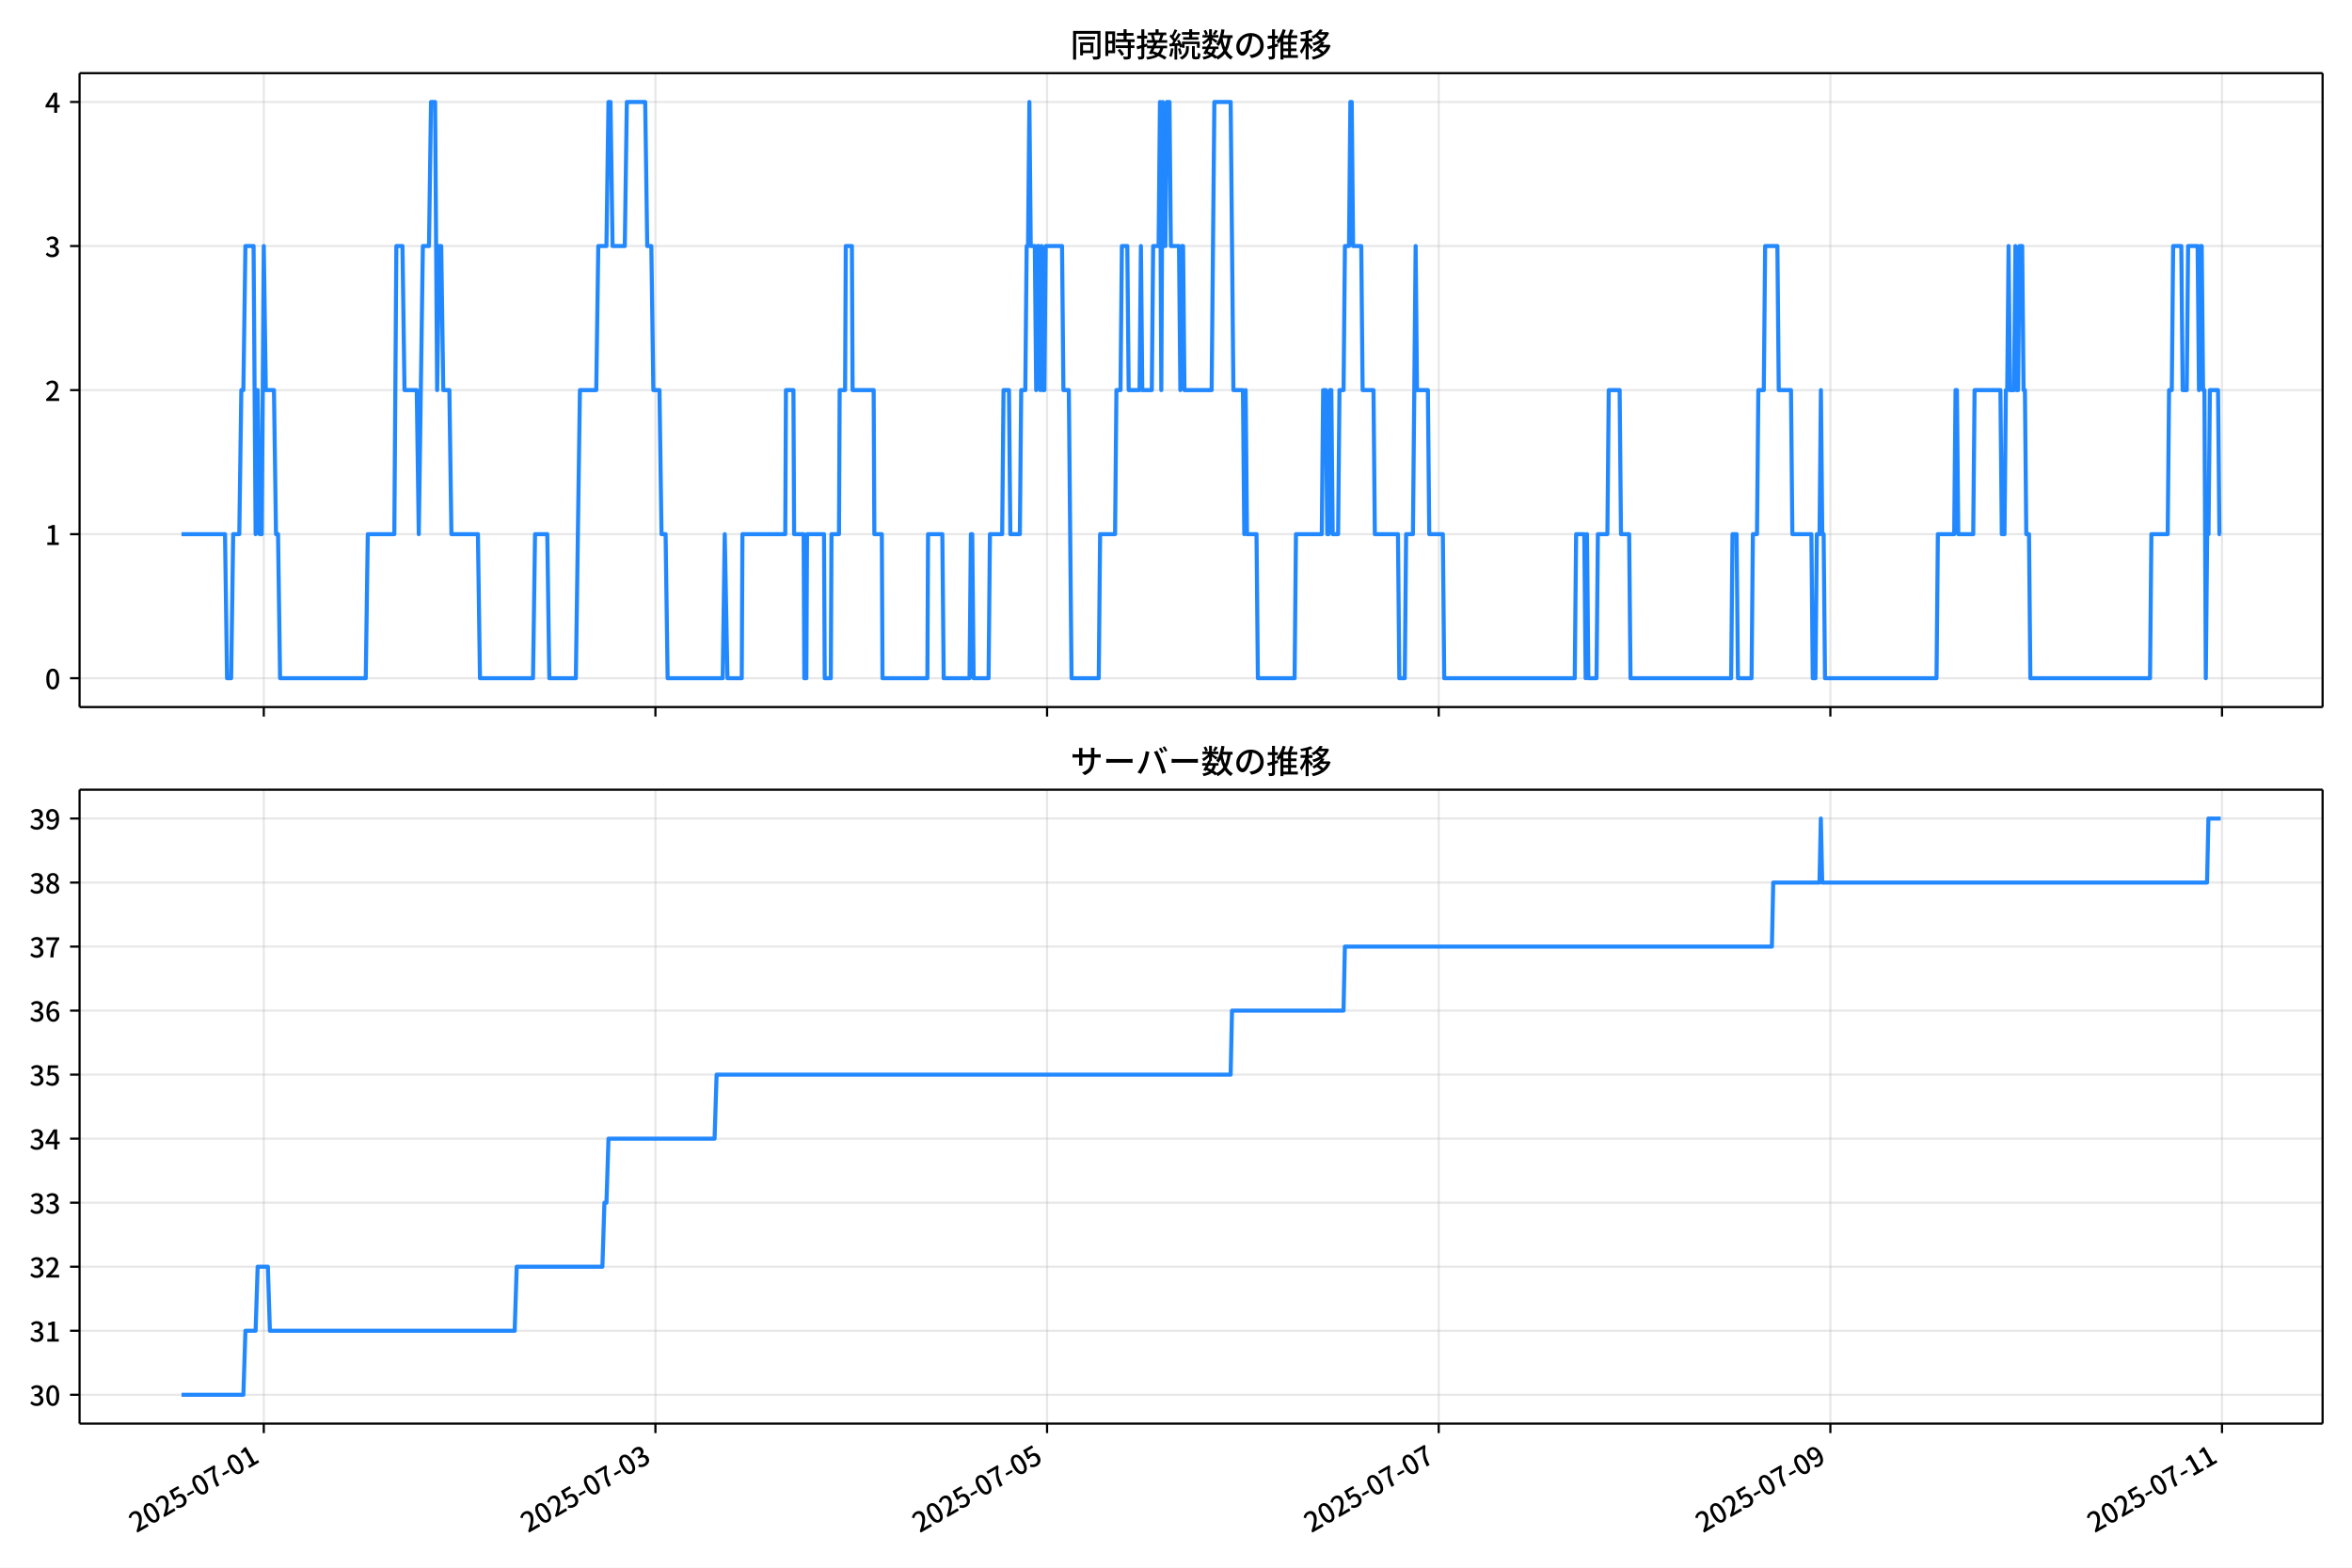
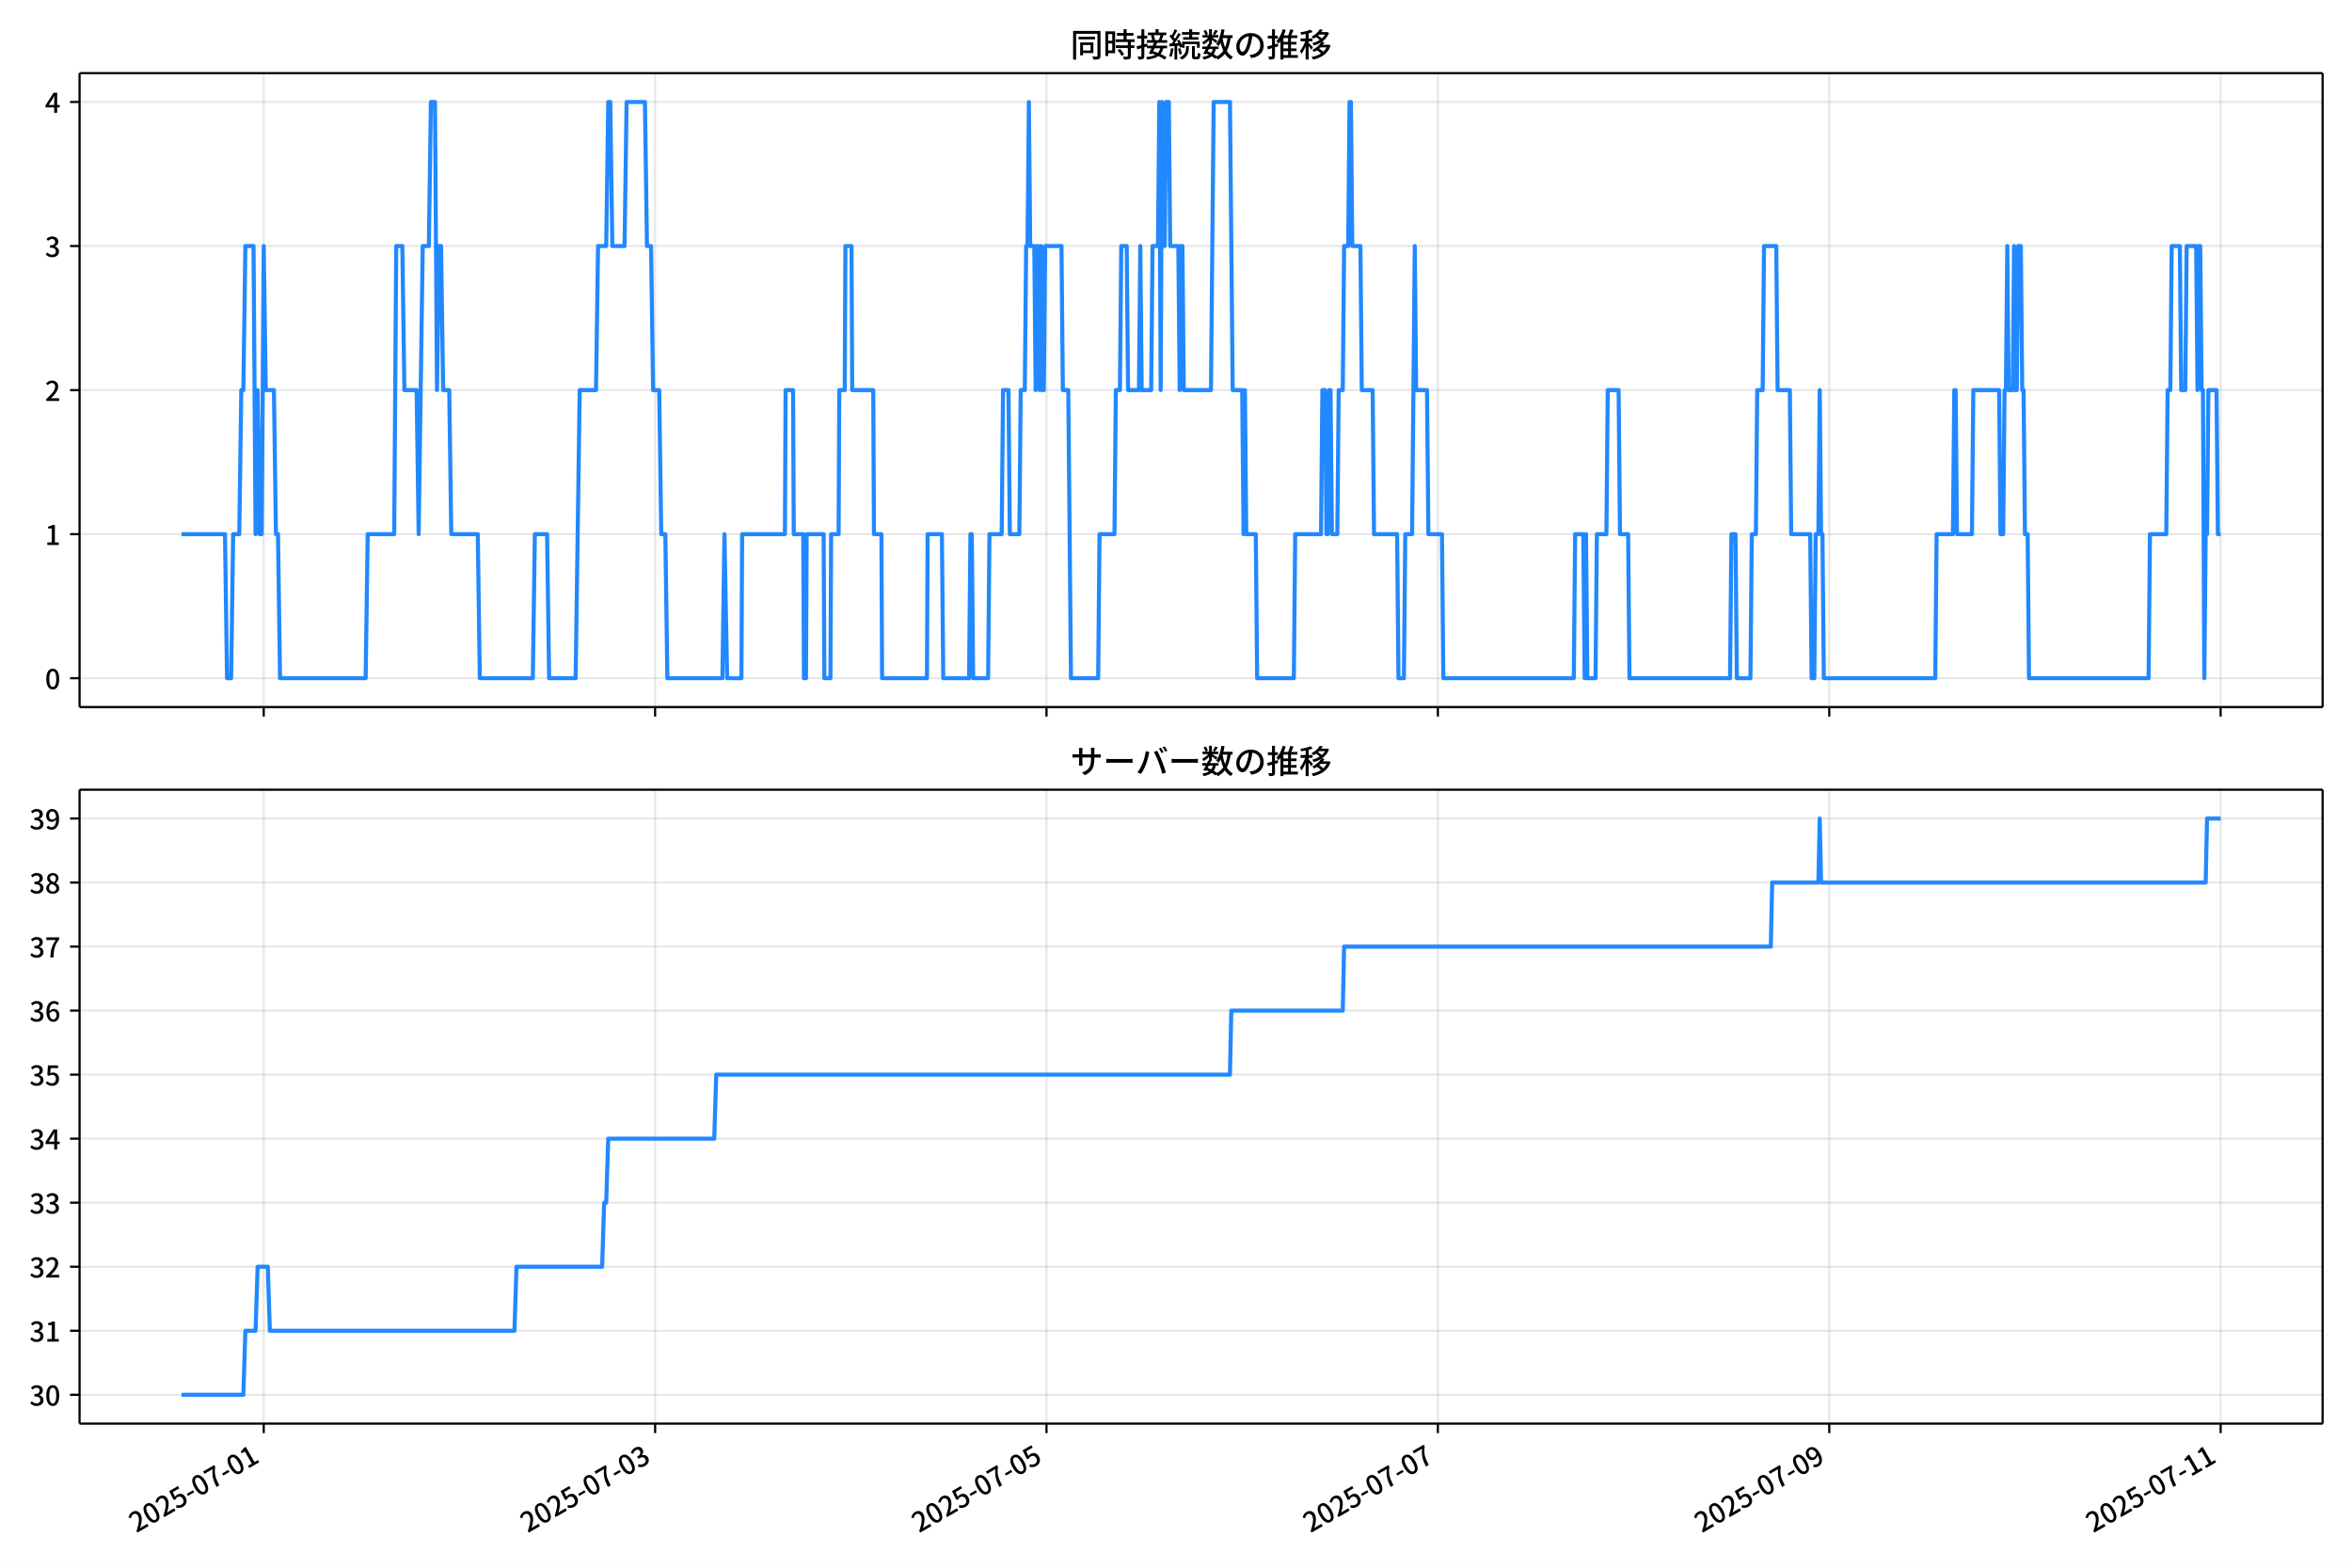
<svg xmlns="http://www.w3.org/2000/svg" xmlns:xlink="http://www.w3.org/1999/xlink" version="1.1" viewBox="0 0 864 576">
  <defs>
    <style type="text/css">*{stroke-linejoin: round; stroke-linecap: butt}</style>
  </defs>
  <g id="aa">
    <g id="ab">
      <path d="m0 576h864v-576h-864z" fill="#fff" />
    </g>
    <g id="ac">
      <g id="ad">
        <path d="m29.23 259.78h823.97v-232.9h-823.97z" fill="#fff" />
      </g>
      <g id="ae">
        <g id="af">
          <g id="ag">
-             <path d="m96.898 259.78v-232.9" clip-path="url(#f)" fill="none" stroke="#b0b0b0" stroke-linecap="square" stroke-opacity=".3" stroke-width=".8" />
+             <path d="m96.878 259.78v-232.9" clip-path="url(#f)" fill="none" stroke="#b0b0b0" stroke-linecap="square" stroke-opacity=".3" stroke-width=".8" />
          </g>
          <g id="ah">
            <defs>
              <path id="g" d="m0 0v3.5" stroke="#000" stroke-width=".8" />
            </defs>
-             <use x="96.898" y="259.778" stroke="#000000" stroke-width=".8" xlink:href="#g" />
+             <use x="96.878" y="259.778" stroke="#000000" stroke-width=".8" xlink:href="#g" />
          </g>
        </g>
        <g id="ai">
          <g id="aj">
-             <path d="m240.77 259.78v-232.9" clip-path="url(#f)" fill="none" stroke="#b0b0b0" stroke-linecap="square" stroke-opacity=".3" stroke-width=".8" />
+             <path d="m240.65 259.78v-232.9" clip-path="url(#f)" fill="none" stroke="#b0b0b0" stroke-linecap="square" stroke-opacity=".3" stroke-width=".8" />
          </g>
          <g id="ak">
-             <use x="240.768" y="259.778" stroke="#000000" stroke-width=".8" xlink:href="#g" />
+             <use x="240.652" y="259.778" stroke="#000000" stroke-width=".8" xlink:href="#g" />
          </g>
        </g>
        <g id="al">
          <g id="am">
-             <path d="m384.64 259.78v-232.9" clip-path="url(#f)" fill="none" stroke="#b0b0b0" stroke-linecap="square" stroke-opacity=".3" stroke-width=".8" />
+             <path d="m384.43 259.78v-232.9" clip-path="url(#f)" fill="none" stroke="#b0b0b0" stroke-linecap="square" stroke-opacity=".3" stroke-width=".8" />
          </g>
          <g id="an">
-             <use x="384.638" y="259.778" stroke="#000000" stroke-width=".8" xlink:href="#g" />
+             <use x="384.426" y="259.778" stroke="#000000" stroke-width=".8" xlink:href="#g" />
          </g>
        </g>
        <g id="ao">
          <g id="ap">
-             <path d="m528.51 259.78v-232.9" clip-path="url(#f)" fill="none" stroke="#b0b0b0" stroke-linecap="square" stroke-opacity=".3" stroke-width=".8" />
+             <path d="m528.2 259.78v-232.9" clip-path="url(#f)" fill="none" stroke="#b0b0b0" stroke-linecap="square" stroke-opacity=".3" stroke-width=".8" />
          </g>
          <g id="aq">
-             <use x="528.507" y="259.778" stroke="#000000" stroke-width=".8" xlink:href="#g" />
+             <use x="528.199" y="259.778" stroke="#000000" stroke-width=".8" xlink:href="#g" />
          </g>
        </g>
        <g id="ar">
          <g id="as">
-             <path d="m672.38 259.78v-232.9" clip-path="url(#f)" fill="none" stroke="#b0b0b0" stroke-linecap="square" stroke-opacity=".3" stroke-width=".8" />
+             <path d="m671.97 259.78v-232.9" clip-path="url(#f)" fill="none" stroke="#b0b0b0" stroke-linecap="square" stroke-opacity=".3" stroke-width=".8" />
          </g>
          <g id="at">
-             <use x="672.377" y="259.778" stroke="#000000" stroke-width=".8" xlink:href="#g" />
+             <use x="671.973" y="259.778" stroke="#000000" stroke-width=".8" xlink:href="#g" />
          </g>
        </g>
        <g id="au">
          <g id="av">
-             <path d="m816.25 259.78v-232.9" clip-path="url(#f)" fill="none" stroke="#b0b0b0" stroke-linecap="square" stroke-opacity=".3" stroke-width=".8" />
+             <path d="m815.75 259.78v-232.9" clip-path="url(#f)" fill="none" stroke="#b0b0b0" stroke-linecap="square" stroke-opacity=".3" stroke-width=".8" />
          </g>
          <g id="aw">
-             <use x="816.246" y="259.778" stroke="#000000" stroke-width=".8" xlink:href="#g" />
+             <use x="815.747" y="259.778" stroke="#000000" stroke-width=".8" xlink:href="#g" />
          </g>
        </g>
      </g>
      <g id="ax">
        <g id="ay">
          <g id="az">
            <path d="m29.23 249.19h823.97" clip-path="url(#f)" fill="none" stroke="#b0b0b0" stroke-linecap="square" stroke-opacity=".3" stroke-width=".8" />
          </g>
          <g id="ba">
            <defs>
              <path id="c" d="m0 0h-3.5" stroke="#000" stroke-width=".8" />
            </defs>
            <use x="29.23" y="249.191" stroke="#000000" stroke-width=".8" xlink:href="#c" />
          </g>
          <g id="bb">
            <g transform="translate(16.53 253.18) scale(.1 -.1)">
              <defs>
                <path id="a" transform="scale(.015625)" d="m1830-90q-460 0-806 275-346 276-535 823-188 547-188 1366 0 820 188 1357 189 538 535 803 346 266 806 266 461 0 800-269 340-269 528-803 189-534 189-1354 0-819-189-1366-188-547-528-823-339-275-800-275zm0 589q237 0 422 185 186 186 288 599 103 413 103 1091 0 679-103 1082-102 403-288 582-185 180-422 180-236 0-422-180-186-179-292-582-105-403-105-1082 0-678 105-1091 106-413 292-599 186-185 422-185z" />
              </defs>
              <use xlink:href="#a" />
            </g>
          </g>
        </g>
        <g id="bc">
          <g id="bd">
            <path d="m29.23 196.26h823.97" clip-path="url(#f)" fill="none" stroke="#b0b0b0" stroke-linecap="square" stroke-opacity=".3" stroke-width=".8" />
          </g>
          <g id="be">
            <use x="29.23" y="196.26" stroke="#000000" stroke-width=".8" xlink:href="#c" />
          </g>
          <g id="bf">
            <g transform="translate(16.53 200.25) scale(.1 -.1)">
              <defs>
                <path id="k" transform="scale(.015625)" d="m544 0v608h1037v3277h-845v467q333 58 579 147 247 90 451 218h557v-4109h915v-608h-2694z" />
              </defs>
              <use xlink:href="#k" />
            </g>
          </g>
        </g>
        <g id="bg">
          <g id="bh">
            <path d="m29.23 143.33h823.97" clip-path="url(#f)" fill="none" stroke="#b0b0b0" stroke-linecap="square" stroke-opacity=".3" stroke-width=".8" />
          </g>
          <g id="bi">
            <use x="29.23" y="143.329" stroke="#000000" stroke-width=".8" xlink:href="#c" />
          </g>
          <g id="bj">
            <g transform="translate(16.53 147.31) scale(.1 -.1)">
              <defs>
                <path id="d" transform="scale(.015625)" d="m282 0v429q697 621 1164 1136 468 515 701 956 234 442 234 826 0 256-87 451-86 196-262 301-176 106-445 106-275 0-506-151-230-150-422-368l-416 410q301 333 637 518 336 186 803 186 429 0 749-176t496-493 176-745q0-455-224-919t-615-935q-390-470-889-950 186 20 394 36t374 16h1184v-634h-3046z" />
              </defs>
              <use xlink:href="#d" />
            </g>
          </g>
        </g>
        <g id="bk">
          <g id="bl">
            <path d="m29.23 90.398h823.97" clip-path="url(#f)" fill="none" stroke="#b0b0b0" stroke-linecap="square" stroke-opacity=".3" stroke-width=".8" />
          </g>
          <g id="bm">
            <use x="29.23" y="90.398" stroke="#000000" stroke-width=".8" xlink:href="#c" />
          </g>
          <g id="bn">
            <g transform="translate(16.53 94.383) scale(.1 -.1)">
              <defs>
                <path id="e" transform="scale(.015625)" d="m1715-90q-371 0-656 90t-503 240q-217 150-377 323l359 474q211-205 479-359 269-153 634-153 269 0 467 92 199 93 311 266t112 423q0 256-125 451t-429 300q-304 106-835 106v551q467 0 732 105 266 106 384 291 119 186 119 423 0 307-192 489-192 183-531 183-269 0-503-119-233-118-438-316l-384 460q282 256 614 413 333 157 737 157 422 0 748-144 327-144 512-413 186-269 186-659 0-403-221-685-221-281-592-422v-26q269-70 490-227t349-400 128-557q0-422-215-726-214-304-573-468-358-163-787-163z" />
              </defs>
              <use xlink:href="#e" />
            </g>
          </g>
        </g>
        <g id="bo">
          <g id="bp">
            <path d="m29.23 37.466h823.97" clip-path="url(#f)" fill="none" stroke="#b0b0b0" stroke-linecap="square" stroke-opacity=".3" stroke-width=".8" />
          </g>
          <g id="bq">
            <use x="29.23" y="37.466" stroke="#000000" stroke-width=".8" xlink:href="#c" />
          </g>
          <g id="br">
            <g transform="translate(16.53 41.451) scale(.1 -.1)">
              <defs>
                <path id="p" transform="scale(.015625)" d="m2170 0v3072q0 192 12 457 13 266 20 458h-26q-90-179-183-365-92-185-195-364l-921-1415h2579v-576h-3328v493l1875 2957h858v-4717h-691z" />
              </defs>
              <use xlink:href="#p" />
            </g>
          </g>
        </g>
      </g>
      <g id="bs">
-         <path d="m66.683 196.26h15.978l.749 52.931h1.499l.749-52.931h2.248l.749-52.931h.749l.749-52.931h2.997l.749 105.86.749-52.931.749 52.931h.749l.749-105.86.749 52.931h2.997l.749 52.931h.749l.749 52.931h31.471l.749-52.931h9.741l.749-105.86h2.248l.749 52.931h4.496l.749 52.931 1.499-105.86h2.248l.749-52.931h1.499l.749 105.86.749-52.931h.749l.749 52.931h2.248l.749 52.931h9.741l.749 52.931h19.482l.749-52.931h4.496l.749 52.931h9.741l1.499-105.86h5.995l.749-52.931h2.997l.749-52.931h.749l.749 52.931h4.496l.749-52.931h6.744l.749 52.931h1.499l.749 52.931h2.248l.749 52.931h1.499l.749 52.931h20.232l.749-52.931.999 52.931h5.245l.25-52.931h15.736l.25-52.931h2.748l.25 52.931h3.497l.25 52.931h.749l.25-52.931h6.244l.25 52.931h2.248l.25-52.931h2.748l.25-52.931h1.998l.25-52.931h2.248l.25 52.931h7.743l.25 52.931h2.748l.25 52.931h16.485l.25-52.931h5.245l.5 52.931h9.491l.5-52.931h.5l.5 52.931h5.495l.5-52.931h4.496l.5-52.931h1.998l.5 52.931h3.497l.5-52.931h1.499l.5-52.931h.5l.5-52.931.5 52.931h1.499l.5 52.931.5-52.931h.5l.5 52.931.5-52.931.5 52.931h.5l.5-52.931h5.995l.5 52.931h1.998l.999 105.86h9.991l.5-52.931h5.495l.5-52.931h1.499l.5-52.931h1.998l.5 52.931h3.996l.5-52.931.5 52.931h3.497l.5-52.931h1.998l.5-52.931.5 105.86.5-105.86.5 52.931h.5l.5-52.931h.999l.5 52.931h2.997l.5 52.931.5-52.931h.5l.5 52.931h9.991l.999-105.86h5.995l.999 105.86h3.497l.5 52.931.5-52.931.5 52.931h3.497l.5 52.931h13.488l.5-52.931h9.491l.5-52.931h.999l.5 52.931h.5l.5-52.931h.5l.5 52.931h1.998l.5-52.931h1.499l.5-52.931h1.499l.5-52.931h.5l.5 52.931h2.997l.5 52.931h3.996l.5 52.931h8.492l.5 52.931h1.998l.5-52.931h2.498l.999-105.86.5 52.931h3.996l.5 52.931h4.995l.5 52.931h47.957l.5-52.931h2.997l.5 52.931.5-52.931.5 52.931h2.997l.5-52.931h3.497l.5-52.931h3.996l.5 52.931h2.997l.5 52.931h36.966l.5-52.931h1.499l.5 52.931h4.995l.5-52.931h1.499l.5-52.931h1.998l.5-52.931h4.496l.5 52.931h4.496l.5 52.931h6.994l.5 52.931h.999l.5-52.931h.999l.5-52.931.5 52.931h.5l.5 52.931h40.963l.5-52.931h5.995l.5-52.931h.5l.5 52.931h5.495l.5-52.931h9.491l.5 52.931h.999l.5-52.931h.5l.5-52.931.5 52.931h1.499l.5-52.931.5 52.931h.5l.5-52.931h.999l.5 52.931h.5l.5 52.931h.999l.5 52.931h43.96l.5-52.931h5.995l.5-52.931h.999l.5-52.931h2.997l.5 52.931h1.499l.5-52.931h3.497l.5 52.931.5-52.931h.5l.5 52.931h.5l.5 105.86.5-52.931h.5l.5-52.931h2.997l.5 52.931h.5v0" clip-path="url(#f)" fill="none" stroke="#28f" stroke-linecap="square" stroke-width="1.5" />
+         <path d="m66.683 196.26h15.967l.749 52.931h1.498l.749-52.931h2.247l.749-52.931h.749l.749-52.931h2.995l.749 105.86.749-52.931.749 52.931h.749l.749-105.86.749 52.931h2.995l.749 52.931h.749l.749 52.931h31.451l.749-52.931h9.735l.749-105.86h2.247l.749 52.931h4.493l.749 52.931 1.498-105.86h2.247l.749-52.931h1.498l.749 105.86.749-52.931h.749l.749 52.931h2.247l.749 52.931h9.735l.749 52.931h19.469l.749-52.931h4.493l.749 52.931h9.735l1.498-105.86h5.991l.749-52.931h2.995l.749-52.931h.749l.749 52.931h4.493l.749-52.931h6.739l.749 52.931h1.498l.749 52.931h2.247l.749 52.931h1.498l.749 52.931h20.218l.749-52.931.998 52.931h5.242l.25-52.931h15.725l.25-52.931h2.746l.25 52.931h3.494l.25 52.931h.749l.25-52.931h6.24l.25 52.931h2.247l.25-52.931h2.746l.25-52.931h1.997l.25-52.931h2.247l.25 52.931h7.738l.25 52.931h2.746l.25 52.931h16.474l.25-52.931h5.242l.499 52.931h9.485l.499-52.931h.499l.499 52.931h5.491l.499-52.931h4.493l.499-52.931h1.997l.499 52.931h3.494l.499-52.931h1.498l.499-52.931h.499l.499-52.931.499 52.931h1.498l.499 52.931.499-52.931h.499l.499 52.931.499-52.931.499 52.931h.499l.499-52.931h5.991l.499 52.931h1.997l.998 105.86h9.984l.499-52.931h5.491l.499-52.931h1.498l.499-52.931h1.997l.499 52.931h3.994l.499-52.931.499 52.931h3.494l.499-52.931h1.997l.499-52.931.499 105.86.499-105.86.499 52.931h.499l.499-52.931h.998l.499 52.931h2.995l.499 52.931.499-52.931h.499l.499 52.931h9.984l.998-105.86h5.991l.998 105.86h3.494l.499 52.931.499-52.931.499 52.931h3.494l.499 52.931h13.479l.499-52.931h9.485l.499-52.931h.998l.499 52.931h.499l.499-52.931h.499l.499 52.931h1.997l.499-52.931h1.498l.499-52.931h1.498l.499-52.931h.499l.499 52.931h2.995l.499 52.931h3.994l.499 52.931h8.487l.499 52.931h1.997l.499-52.931h2.496l.998-105.86.499 52.931h3.994l.499 52.931h4.992l.499 52.931h47.925l.499-52.931h2.995l.499 52.931.499-52.931.499 52.931h2.995l.499-52.931h3.494l.499-52.931h3.994l.499 52.931h2.995l.499 52.931h36.942l.499-52.931h1.498l.499 52.931h4.992l.499-52.931h1.498l.499-52.931h1.997l.499-52.931h4.493l.499 52.931h4.493l.499 52.931h6.989l.499 52.931h.998l.499-52.931h.998l.499-52.931.499 52.931h.499l.499 52.931h40.936l.499-52.931h5.991l.499-52.931h.499l.499 52.931h5.491l.499-52.931h9.485l.499 52.931h.998l.499-52.931h.499l.499-52.931.499 52.931h1.498l.499-52.931.499 52.931h.499l.499-52.931h.998l.499 52.931h.499l.499 52.931h.998l.499 52.931h43.931l.499-52.931h5.991l.499-52.931h.998l.499-52.931h2.995l.499 52.931h1.498l.499-52.931h3.494l.499 52.931.499-52.931h.499l.499 52.931h.499l.499 105.86.499-52.931h.499l.499-52.931h2.995l.499 52.931h.998v0" clip-path="url(#f)" fill="none" stroke="#28f" stroke-linecap="square" stroke-width="1.5" />
      </g>
      <g id="bt">
        <path d="m29.23 259.78v-232.9" fill="none" stroke="#000" stroke-linecap="square" stroke-width=".8" />
      </g>
      <g id="bu">
        <path d="m853.2 259.78v-232.9" fill="none" stroke="#000" stroke-linecap="square" stroke-width=".8" />
      </g>
      <g id="bv">
        <path d="m29.23 259.78h823.97" fill="none" stroke="#000" stroke-linecap="square" stroke-width=".8" />
      </g>
      <g id="bw">
        <path d="m29.23 26.88h823.97" fill="none" stroke="#000" stroke-linecap="square" stroke-width=".8" />
      </g>
      <g id="bx">
        <g transform="translate(393.22 20.88) scale(.12 -.12)">
          <defs>
            <path id="v" transform="scale(.015625)" d="m1587 3936h3232v-518h-3232v518zm320-1114h557v-2534h-557v2534zm301 0h2291v-2086h-2291v512h1734v1069h-1734v505zm-1683 2260h5113v-570h-4524v-5056h-589v5626zm4768 0h595v-4896q0-250-67-397t-227-218q-160-77-426-96t-675-19q-13 83-45 192t-77 218q-45 108-89 185 281-13 527-13 247 0 330 0 83 7 118 42 36 35 36 112v4890z" />
            <path id="t" transform="scale(.015625)" d="m2714 4672h3238v-525h-3238v525zm-244-1235h3712v-538h-3712v538zm20-1184h3635v-531h-3635v531zm1523 3155h595v-2310h-595v2310zm832-2451h589v-2823q0-230-61-364-61-135-227-199-167-70-423-86t-633-16q-20 121-78 285-57 163-121 284 275-6 509-9t310-3q77 6 106 28 29 23 29 93v2810zm-2023-1677 487 282q153-160 313-352t294-381q135-189 206-343l-519-313q-64 153-189 348-124 196-278 394-154 199-314 365zm-2086 3718h1619v-4281h-1619v544h1056v3187h-1056v550zm32-1843h1293v-537h-1293v537zm-320 1843h563v-4832h-563v4832z" />
            <path id="u" transform="scale(.015625)" d="m3866 5408h614v-870h-614v870zm-1479-653h3597v-518h-3597v518zm-230-1485h4e3v-518h-4e3v518zm825 922 519 102q64-160 121-342 58-182 96-352 39-170 45-304l-544-128q-6 134-42 313-35 180-83 365-48 186-112 346zm1856 109 589-71q-96-275-202-557-105-281-195-486l-518 77q58 147 122 329 64 183 118 372t86 336zm-2643-2106h3943v-518h-3943v518zm1408 685 602-115q-167-371-362-784t-390-797-362-685l-525 179q160 288 346 666t368 784 323 752zm-659-2157 358 403q352-102 733-240 381-137 752-304 371-166 697-336 327-169 558-329l-384-461q-218 160-532 336-313 176-685 345-371 170-755 323-384 154-742 263zm1894 1114 583-71q-122-550-353-944-230-393-604-662t-922-435q-547-167-1296-269-25 128-93 269-67 141-137 230 678 64 1168 192t819 349q330 221 531 550 202 330 304 791zm-4684 217q396 90 953 240 557 151 1120 311l77-544q-525-154-1053-311-528-156-963-284l-134 588zm121 2093h1965v-563h-1965v563zm819 1248h576v-5229q0-236-51-374t-192-208q-141-77-355-99-214-23-541-16-13 115-64 288t-109 294q205-6 381-6t234 0q64 0 92 28 29 29 29 93v5229z" />
            <path id="s" transform="scale(.015625)" d="m4058 5408h595v-1798h-595v1798zm-1415-563h3443v-499h-3443v499zm231-992h3008v-499h-3008v499zm-224-877h3475v-1203h-531v729h-2432v-729h-512v1203zm1964-877h551v-1881q0-122 22-157 23-35 106-35 25 0 92 0 68 0 135 0t99 0q51 0 83 54t45 224 19 515q90-70 234-131t259-93q-19-429-83-662-64-234-183-326-118-93-316-93-39 0-103 0t-134 0-138 0q-67 0-99 0-237 0-365 64t-176 218q-48 153-48 422v1881zm-1164-6h550v-455q0-243-48-528-48-284-186-579-137-294-409-572-272-279-727-503-70 90-192 208-121 118-230 195 416 205 665 438 250 234 371 474 122 240 164 467 42 228 42 413v442zm-2240 3309 524-192q-121-244-259-503-137-259-275-496t-259-416l-410 173q122 186 246 438 125 253 240 515 116 263 193 481zm716-743 500-230q-224-359-496-756-272-396-548-764-275-368-518-650l-358 205q179 211 377 483 199 272 387 569 189 298 358 592 170 295 298 551zm-1721-665 307 403q166-154 339-340 173-185 320-364t224-327l-326-460q-77 160-218 348-141 189-314 384-172 196-332 356zm1485-832 435 179q128-211 249-458 122-246 215-474 93-227 137-412l-473-211q-32 185-119 422-86 237-201 486-115 250-243 468zm-1530-583q422 26 998 54 576 29 1184 68l7-499q-570-45-1127-84-556-38-992-70l-70 531zm1702-992 436 135q121-276 214-596t118-556l-454-148q-26 237-112 563-86 327-202 602zm-1363 109 499-83q-57-455-163-897-105-441-253-748-51 32-134 73-83 42-170 83-86 42-144 62 148 294 234 697t131 813zm691 627h525v-2861h-525v2861z" />
            <path id="m" transform="scale(.015625)" d="m224 2022h3187v-499h-3187v499zm51 2247h3111v-487h-3111v487zm1127-1735 563-121q-154-320-333-672t-352-679q-173-326-326-582l-532 173q148 243 324 566t345 669q170 346 311 646zm934-832 563-64q-89-480-262-838t-461-614-701-432-976-298q-25 128-99 269t-157 237q659 102 1085 303 426 202 666 554t342 883zm422 3597 519-211q-147-218-298-436-150-217-278-377l-403 186q121 173 252 413 132 240 208 425zm-1203 109h563v-2957h-563v2957zm-1075-320 448 186q134-192 246-420 112-227 157-393l-467-211q-38 172-147 406t-237 432zm1094-1050 397-236q-160-263-400-529-240-265-519-489-278-224-553-378-51 103-141 237-89 135-179 218 269 109 534 294 266 186 493 416 228 231 368 467zm487-204q83-45 246-145 163-99 352-211t346-211 221-150l-327-423q-83 77-230 198-147 122-317 253-170 132-327 250-156 119-259 189l295 250zm1798 396h2311v-556h-2311v556zm115 1178 615-90q-103-640-263-1235t-384-1101q-224-505-512-889-44 57-134 134t-186 157-166 125q275 339 473 796 199 458 340 995 141 538 217 1108zm1223-1510 614-58q-147-1101-445-1940-297-838-813-1443-515-604-1321-1014-26 71-90 177-64 105-134 208-70 102-128 159 742 346 1212 880 471 535 730 1290 260 755 375 1741zm-1005-135q134-851 387-1597 253-745 659-1305 407-560 1002-874-70-57-154-150-83-93-154-189-70-96-121-179-633 371-1056 988-422 618-688 1434-265 816-425 1783l550 89zm-3309-3065 327 416q377-148 754-330 378-182 701-378 324-195 548-368l-416-435q-211 179-519 378-307 198-666 383-358 186-729 334z" />
            <path id="r" transform="scale(.015625)" d="m3686 4378q-64-493-163-1041-99-547-265-1084-192-653-432-1104t-522-688-595-237q-320 0-596 221-275 221-448 621-172 400-172 931 0 537 220 1017 221 480 611 851 391 372 909 583 519 211 1121 211 576 0 1040-186 464-185 793-515 330-329 502-771 173-441 173-941 0-672-278-1194-278-521-816-851-538-329-1318-444l-378 601q166 20 307 42t263 48q307 70 585 217 279 148 496 375 218 227 342 534 125 308 125 692t-122 713q-121 330-358 573-236 243-582 380-346 138-781 138-525 0-935-186-409-185-694-489-284-304-432-656-147-352-147-678 0-365 89-605 90-240 224-355 135-115 276-115t288 144 297 457q151 314 298 800 147 461 246 982 100 522 145 1021l684-12z" />
            <path id="n" transform="scale(.015625)" d="m2995 2925h2893v-519h-2893v519zm0-1280h2893v-519h-2893v519zm-64-1299h3232v-557h-3232v557zm1312 3577h563v-3763h-563v3763zm429 1466 634-141q-154-390-340-794-185-403-339-684l-512 140q103 199 208 458 106 259 195 528 90 269 154 493zm-1472 25 582-147q-153-518-371-1018-217-499-483-931t-573-758q-38 64-109 160-70 96-147 198-77 103-141 160 416 416 733 1034t509 1302zm128-1203h2720v-537h-2720v-4205h-582v4422l313 320h269zm-3174-2157q396 90 953 240 557 151 1120 311l77-544q-525-154-1053-311-528-156-963-284l-134 588zm121 2093h1965v-563h-1965v563zm819 1248h576v-5229q0-236-51-374t-192-208q-141-77-355-99-214-23-541-16-13 115-64 288t-109 294q205-6 381-6t234 0q64 0 92 28 29 29 29 93v5229z" />
            <path id="l" transform="scale(.015625)" d="m4051 5402 595-109q-281-493-729-941t-1107-806q-39 64-106 144t-141 153q-73 74-137 119 608 288 1011 678t614 762zm-77-557h1511v-493h-1863l352 493zm1293 0h109l109 25 384-179q-192-505-496-905t-695-701q-390-301-845-519-454-217-947-358-44 109-137 253t-176 227q448 109 867 294 419 186 777 445 359 259 631 592t419 730v96zm-1990-954 377 307q167-96 336-218 170-121 320-249 151-128 247-237l-397-332q-90 108-237 236t-317 259q-169 132-329 234zm1107-934 595-109q-307-538-803-1031-496-492-1232-876-38 64-102 144t-138 156q-74 77-138 116 455 217 807 483t604 554q253 288 407 563zm-90-589h1460v-506h-1818l358 506zm1268 0h121l109 26 384-167q-192-614-531-1075t-787-794q-448-332-983-553-534-221-1129-355-45 115-132 269-86 153-176 249 551 96 1043 285 493 189 903 473 410 285 714 669t464 883v90zm-2132-1056 410 339q186-102 384-237 198-134 371-275t282-269l-435-371q-103 128-270 272-166 144-361 288t-381 253zm-2150 3533h589v-5376h-589v5376zm-992-1242h2336v-569h-2336v569zm1024-224 365-160q-96-339-231-707-134-368-291-727-157-358-336-672-179-313-365-537-44 128-134 291t-160 272q173 192 339 457 167 266 323 570 157 304 282 618t208 595zm941 1946 416-467q-314-122-695-221-380-99-784-173-403-74-780-131-20 102-71 236-51 135-102 231 358 58 732 138 375 80 711 179t573 208zm-397-2579q58-45 179-170 122-125 266-266 144-140 259-265t160-183l-352-473q-58 102-157 255-99 154-218 317-118 164-227 311-108 147-185 237l275 237z" />
          </defs>
          <use xlink:href="#v" />
          <use transform="translate(100)" xlink:href="#t" />
          <use transform="translate(200)" xlink:href="#u" />
          <use transform="translate(300)" xlink:href="#s" />
          <use transform="translate(400)" xlink:href="#m" />
          <use transform="translate(500)" xlink:href="#r" />
          <use transform="translate(600)" xlink:href="#n" />
          <use transform="translate(700)" xlink:href="#l" />
        </g>
      </g>
    </g>
    <g id="by">
      <g id="bz">
        <path d="m29.23 523.06h823.97v-232.9h-823.97z" fill="#fff" />
      </g>
      <g id="ca">
        <g id="cb">
          <g id="cc">
-             <path d="m96.898 523.06v-232.9" clip-path="url(#b)" fill="none" stroke="#b0b0b0" stroke-linecap="square" stroke-opacity=".3" stroke-width=".8" />
+             <path d="m96.878 523.06v-232.9" clip-path="url(#b)" fill="none" stroke="#b0b0b0" stroke-linecap="square" stroke-opacity=".3" stroke-width=".8" />
          </g>
          <g id="cd">
-             <use x="96.898" y="523.055" stroke="#000000" stroke-width=".8" xlink:href="#g" />
+             <use x="96.878" y="523.055" stroke="#000000" stroke-width=".8" xlink:href="#g" />
          </g>
          <g id="ce">
-             <g transform="translate(50.109 563.33) rotate(-30) scale(.1 -.1)">
+             <g transform="translate(50.089 563.33) rotate(-30) scale(.1 -.1)">
              <defs>
                <path id="j" transform="scale(.015625)" d="m1715-90q-365 0-653 90t-506 237q-217 147-383 307l352 480q134-134 294-246t361-183q202-70 452-70 262 0 473 118 212 119 333 346 122 227 122 541 0 460-247 716-246 256-649 256-224 0-384-64t-365-198l-365 237 141 2240h2387v-627h-1747l-109-1204q154 77 307 118 154 42 340 42 397 0 723-160t518-490q192-329 192-847 0-519-224-887t-586-560q-361-192-777-192z" />
                <path id="h" transform="scale(.015625)" d="m301 1536v544h1689v-544h-1689z" />
                <path id="i" transform="scale(.015625)" d="m1235 0q32 646 109 1187t224 1024 384 941 576 938h-2208v627h3027v-455q-409-512-665-989-256-476-397-969t-205-1053-90-1251h-755z" />
              </defs>
              <use xlink:href="#d" />
              <use transform="translate(57)" xlink:href="#a" />
              <use transform="translate(114)" xlink:href="#d" />
              <use transform="translate(171)" xlink:href="#j" />
              <use transform="translate(228)" xlink:href="#h" />
              <use transform="translate(263.7)" xlink:href="#a" />
              <use transform="translate(320.7)" xlink:href="#i" />
              <use transform="translate(377.7)" xlink:href="#h" />
              <use transform="translate(413.4)" xlink:href="#a" />
              <use transform="translate(470.4)" xlink:href="#k" />
            </g>
          </g>
        </g>
        <g id="cf">
          <g id="cg">
-             <path d="m240.77 523.06v-232.9" clip-path="url(#b)" fill="none" stroke="#b0b0b0" stroke-linecap="square" stroke-opacity=".3" stroke-width=".8" />
+             <path d="m240.65 523.06v-232.9" clip-path="url(#b)" fill="none" stroke="#b0b0b0" stroke-linecap="square" stroke-opacity=".3" stroke-width=".8" />
          </g>
          <g id="ch">
-             <use x="240.768" y="523.055" stroke="#000000" stroke-width=".8" xlink:href="#g" />
+             <use x="240.652" y="523.055" stroke="#000000" stroke-width=".8" xlink:href="#g" />
          </g>
          <g id="ci">
-             <g transform="translate(193.98 563.33) rotate(-30) scale(.1 -.1)">
+             <g transform="translate(193.86 563.33) rotate(-30) scale(.1 -.1)">
              <use xlink:href="#d" />
              <use transform="translate(57)" xlink:href="#a" />
              <use transform="translate(114)" xlink:href="#d" />
              <use transform="translate(171)" xlink:href="#j" />
              <use transform="translate(228)" xlink:href="#h" />
              <use transform="translate(263.7)" xlink:href="#a" />
              <use transform="translate(320.7)" xlink:href="#i" />
              <use transform="translate(377.7)" xlink:href="#h" />
              <use transform="translate(413.4)" xlink:href="#a" />
              <use transform="translate(470.4)" xlink:href="#e" />
            </g>
          </g>
        </g>
        <g id="cj">
          <g id="ck">
-             <path d="m384.64 523.06v-232.9" clip-path="url(#b)" fill="none" stroke="#b0b0b0" stroke-linecap="square" stroke-opacity=".3" stroke-width=".8" />
+             <path d="m384.43 523.06v-232.9" clip-path="url(#b)" fill="none" stroke="#b0b0b0" stroke-linecap="square" stroke-opacity=".3" stroke-width=".8" />
          </g>
          <g id="cl">
-             <use x="384.638" y="523.055" stroke="#000000" stroke-width=".8" xlink:href="#g" />
+             <use x="384.426" y="523.055" stroke="#000000" stroke-width=".8" xlink:href="#g" />
          </g>
          <g id="cm">
-             <g transform="translate(337.85 563.33) rotate(-30) scale(.1 -.1)">
+             <g transform="translate(337.64 563.33) rotate(-30) scale(.1 -.1)">
              <use xlink:href="#d" />
              <use transform="translate(57)" xlink:href="#a" />
              <use transform="translate(114)" xlink:href="#d" />
              <use transform="translate(171)" xlink:href="#j" />
              <use transform="translate(228)" xlink:href="#h" />
              <use transform="translate(263.7)" xlink:href="#a" />
              <use transform="translate(320.7)" xlink:href="#i" />
              <use transform="translate(377.7)" xlink:href="#h" />
              <use transform="translate(413.4)" xlink:href="#a" />
              <use transform="translate(470.4)" xlink:href="#j" />
            </g>
          </g>
        </g>
        <g id="cn">
          <g id="co">
-             <path d="m528.51 523.06v-232.9" clip-path="url(#b)" fill="none" stroke="#b0b0b0" stroke-linecap="square" stroke-opacity=".3" stroke-width=".8" />
+             <path d="m528.2 523.06v-232.9" clip-path="url(#b)" fill="none" stroke="#b0b0b0" stroke-linecap="square" stroke-opacity=".3" stroke-width=".8" />
          </g>
          <g id="cp">
-             <use x="528.507" y="523.055" stroke="#000000" stroke-width=".8" xlink:href="#g" />
+             <use x="528.199" y="523.055" stroke="#000000" stroke-width=".8" xlink:href="#g" />
          </g>
          <g id="cq">
-             <g transform="translate(481.72 563.33) rotate(-30) scale(.1 -.1)">
+             <g transform="translate(481.41 563.33) rotate(-30) scale(.1 -.1)">
              <use xlink:href="#d" />
              <use transform="translate(57)" xlink:href="#a" />
              <use transform="translate(114)" xlink:href="#d" />
              <use transform="translate(171)" xlink:href="#j" />
              <use transform="translate(228)" xlink:href="#h" />
              <use transform="translate(263.7)" xlink:href="#a" />
              <use transform="translate(320.7)" xlink:href="#i" />
              <use transform="translate(377.7)" xlink:href="#h" />
              <use transform="translate(413.4)" xlink:href="#a" />
              <use transform="translate(470.4)" xlink:href="#i" />
            </g>
          </g>
        </g>
        <g id="cr">
          <g id="cs">
-             <path d="m672.38 523.06v-232.9" clip-path="url(#b)" fill="none" stroke="#b0b0b0" stroke-linecap="square" stroke-opacity=".3" stroke-width=".8" />
+             <path d="m671.97 523.06v-232.9" clip-path="url(#b)" fill="none" stroke="#b0b0b0" stroke-linecap="square" stroke-opacity=".3" stroke-width=".8" />
          </g>
          <g id="ct">
-             <use x="672.377" y="523.055" stroke="#000000" stroke-width=".8" xlink:href="#g" />
+             <use x="671.973" y="523.055" stroke="#000000" stroke-width=".8" xlink:href="#g" />
          </g>
          <g id="cu">
-             <g transform="translate(625.59 563.33) rotate(-30) scale(.1 -.1)">
+             <g transform="translate(625.18 563.33) rotate(-30) scale(.1 -.1)">
              <defs>
                <path id="o" transform="scale(.015625)" d="m1562-90q-410 0-708 150-297 151-502 356l403 461q141-160 346-256t422-96q224 0 425 102 202 103 352 333 151 230 237 614 87 384 87 941 0 589-115 970t-323 563-496 182q-205 0-372-118-166-118-262-336t-96-525q0-301 86-512 87-211 259-323 173-112 417-112 224 0 460 141 237 141 448 461l32-544q-134-180-313-314t-371-208-384-74q-391 0-689 166-297 167-467 496-169 330-169 823 0 467 195 816t515 541 698 192q339 0 636-138 298-137 519-419 221-281 349-710t128-1018q0-691-141-1187t-391-807q-249-310-563-461-313-150-652-150z" />
              </defs>
              <use xlink:href="#d" />
              <use transform="translate(57)" xlink:href="#a" />
              <use transform="translate(114)" xlink:href="#d" />
              <use transform="translate(171)" xlink:href="#j" />
              <use transform="translate(228)" xlink:href="#h" />
              <use transform="translate(263.7)" xlink:href="#a" />
              <use transform="translate(320.7)" xlink:href="#i" />
              <use transform="translate(377.7)" xlink:href="#h" />
              <use transform="translate(413.4)" xlink:href="#a" />
              <use transform="translate(470.4)" xlink:href="#o" />
            </g>
          </g>
        </g>
        <g id="cv">
          <g id="cw">
-             <path d="m816.25 523.06v-232.9" clip-path="url(#b)" fill="none" stroke="#b0b0b0" stroke-linecap="square" stroke-opacity=".3" stroke-width=".8" />
+             <path d="m815.75 523.06v-232.9" clip-path="url(#b)" fill="none" stroke="#b0b0b0" stroke-linecap="square" stroke-opacity=".3" stroke-width=".8" />
          </g>
          <g id="cx">
-             <use x="816.246" y="523.055" stroke="#000000" stroke-width=".8" xlink:href="#g" />
+             <use x="815.747" y="523.055" stroke="#000000" stroke-width=".8" xlink:href="#g" />
          </g>
          <g id="cy">
-             <g transform="translate(769.46 563.33) rotate(-30) scale(.1 -.1)">
+             <g transform="translate(768.96 563.33) rotate(-30) scale(.1 -.1)">
              <use xlink:href="#d" />
              <use transform="translate(57)" xlink:href="#a" />
              <use transform="translate(114)" xlink:href="#d" />
              <use transform="translate(171)" xlink:href="#j" />
              <use transform="translate(228)" xlink:href="#h" />
              <use transform="translate(263.7)" xlink:href="#a" />
              <use transform="translate(320.7)" xlink:href="#i" />
              <use transform="translate(377.7)" xlink:href="#h" />
              <use transform="translate(413.4)" xlink:href="#k" />
              <use transform="translate(470.4)" xlink:href="#k" />
            </g>
          </g>
        </g>
      </g>
      <g id="cz">
        <g id="da">
          <g id="db">
            <path d="m29.23 512.47h823.97" clip-path="url(#b)" fill="none" stroke="#b0b0b0" stroke-linecap="square" stroke-opacity=".3" stroke-width=".8" />
          </g>
          <g id="dc">
            <use x="29.23" y="512.469" stroke="#000000" stroke-width=".8" xlink:href="#c" />
          </g>
          <g id="dd">
            <g transform="translate(10.83 516.45) scale(.1 -.1)">
              <use xlink:href="#e" />
              <use transform="translate(57)" xlink:href="#a" />
            </g>
          </g>
        </g>
        <g id="de">
          <g id="df">
            <path d="m29.23 488.94h823.97" clip-path="url(#b)" fill="none" stroke="#b0b0b0" stroke-linecap="square" stroke-opacity=".3" stroke-width=".8" />
          </g>
          <g id="dg">
            <use x="29.23" y="488.944" stroke="#000000" stroke-width=".8" xlink:href="#c" />
          </g>
          <g id="dh">
            <g transform="translate(10.83 492.93) scale(.1 -.1)">
              <use xlink:href="#e" />
              <use transform="translate(57)" xlink:href="#k" />
            </g>
          </g>
        </g>
        <g id="di">
          <g id="dj">
            <path d="m29.23 465.42h823.97" clip-path="url(#b)" fill="none" stroke="#b0b0b0" stroke-linecap="square" stroke-opacity=".3" stroke-width=".8" />
          </g>
          <g id="dk">
            <use x="29.23" y="465.419" stroke="#000000" stroke-width=".8" xlink:href="#c" />
          </g>
          <g id="dl">
            <g transform="translate(10.83 469.4) scale(.1 -.1)">
              <use xlink:href="#e" />
              <use transform="translate(57)" xlink:href="#d" />
            </g>
          </g>
        </g>
        <g id="dm">
          <g id="dn">
            <path d="m29.23 441.89h823.97" clip-path="url(#b)" fill="none" stroke="#b0b0b0" stroke-linecap="square" stroke-opacity=".3" stroke-width=".8" />
          </g>
          <g id="do">
            <use x="29.23" y="441.894" stroke="#000000" stroke-width=".8" xlink:href="#c" />
          </g>
          <g id="dp">
            <g transform="translate(10.83 445.88) scale(.1 -.1)">
              <use xlink:href="#e" />
              <use transform="translate(57)" xlink:href="#e" />
            </g>
          </g>
        </g>
        <g id="dq">
          <g id="dr">
            <path d="m29.23 418.37h823.97" clip-path="url(#b)" fill="none" stroke="#b0b0b0" stroke-linecap="square" stroke-opacity=".3" stroke-width=".8" />
          </g>
          <g id="ds">
            <use x="29.23" y="418.369" stroke="#000000" stroke-width=".8" xlink:href="#c" />
          </g>
          <g id="dt">
            <g transform="translate(10.83 422.35) scale(.1 -.1)">
              <use xlink:href="#e" />
              <use transform="translate(57)" xlink:href="#p" />
            </g>
          </g>
        </g>
        <g id="du">
          <g id="dv">
            <path d="m29.23 394.84h823.97" clip-path="url(#b)" fill="none" stroke="#b0b0b0" stroke-linecap="square" stroke-opacity=".3" stroke-width=".8" />
          </g>
          <g id="dw">
            <use x="29.23" y="394.844" stroke="#000000" stroke-width=".8" xlink:href="#c" />
          </g>
          <g id="dx">
            <g transform="translate(10.83 398.83) scale(.1 -.1)">
              <use xlink:href="#e" />
              <use transform="translate(57)" xlink:href="#j" />
            </g>
          </g>
        </g>
        <g id="dy">
          <g id="dz">
            <path d="m29.23 371.32h823.97" clip-path="url(#b)" fill="none" stroke="#b0b0b0" stroke-linecap="square" stroke-opacity=".3" stroke-width=".8" />
          </g>
          <g id="ea">
            <use x="29.23" y="371.319" stroke="#000000" stroke-width=".8" xlink:href="#c" />
          </g>
          <g id="eb">
            <g transform="translate(10.83 375.3) scale(.1 -.1)">
              <defs>
                <path id="x" transform="scale(.015625)" d="m1971-90q-339 0-634 144-294 144-518 435-224 292-352 733-128 442-128 1044 0 678 147 1161 148 483 397 784 250 301 570 445t665 144q397 0 688-147 292-147 490-359l-403-448q-128 154-327 253-198 99-409 99-307 0-567-182-259-182-413-605-153-422-153-1145 0-608 115-1002t326-589q212-195 493-195 212 0 375 121 163 122 259 343t96 522q0 300-90 511-89 212-259 320-169 109-419 109-211 0-451-134t-458-461l-25 538q134 192 313 323t374 201q196 71 375 71 397 0 694-163 298-163 467-490 170-326 170-825 0-468-195-817-195-348-512-544-317-195-701-195z" />
              </defs>
              <use xlink:href="#e" />
              <use transform="translate(57)" xlink:href="#x" />
            </g>
          </g>
        </g>
        <g id="ec">
          <g id="ed">
            <path d="m29.23 347.79h823.97" clip-path="url(#b)" fill="none" stroke="#b0b0b0" stroke-linecap="square" stroke-opacity=".3" stroke-width=".8" />
          </g>
          <g id="ee">
            <use x="29.23" y="347.794" stroke="#000000" stroke-width=".8" xlink:href="#c" />
          </g>
          <g id="ef">
            <g transform="translate(10.83 351.78) scale(.1 -.1)">
              <use xlink:href="#e" />
              <use transform="translate(57)" xlink:href="#i" />
            </g>
          </g>
        </g>
        <g id="eg">
          <g id="eh">
            <path d="m29.23 324.27h823.97" clip-path="url(#b)" fill="none" stroke="#b0b0b0" stroke-linecap="square" stroke-opacity=".3" stroke-width=".8" />
          </g>
          <g id="ei">
            <use x="29.23" y="324.269" stroke="#000000" stroke-width=".8" xlink:href="#c" />
          </g>
          <g id="ej">
            <g transform="translate(10.83 328.25) scale(.1 -.1)">
              <defs>
                <path id="w" transform="scale(.015625)" d="m1830-90q-441 0-787 163-345 164-547 448-202 285-202 650 0 314 122 557t314 419 403 291v32q-256 186-442 458-185 272-185 643 0 365 176 640t480 425q304 151 694 151 410 0 704-160t457-439q164-278 164-649 0-237-96-448t-234-381q-137-169-291-278v-32q218-115 397-285 179-169 288-406t109-557q0-346-189-628-189-281-532-448-342-166-803-166zm314 2708q205 198 310 419 106 221 106 464 0 211-83 384t-247 272q-163 99-393 99-288 0-480-183-192-182-192-502 0-256 134-429 135-172 359-294t486-230zm-294-2170q236 0 418 89 183 90 285 253 103 164 103 388 0 211-90 367-89 157-246 272-157 116-368 215t-454 195q-244-173-398-426-153-252-153-553 0-237 118-416 119-179 324-282 205-102 461-102z" />
              </defs>
              <use xlink:href="#e" />
              <use transform="translate(57)" xlink:href="#w" />
            </g>
          </g>
        </g>
        <g id="ek">
          <g id="el">
            <path d="m29.23 300.74h823.97" clip-path="url(#b)" fill="none" stroke="#b0b0b0" stroke-linecap="square" stroke-opacity=".3" stroke-width=".8" />
          </g>
          <g id="em">
            <use x="29.23" y="300.744" stroke="#000000" stroke-width=".8" xlink:href="#c" />
          </g>
          <g id="en">
            <g transform="translate(10.83 304.73) scale(.1 -.1)">
              <use xlink:href="#e" />
              <use transform="translate(57)" xlink:href="#o" />
            </g>
          </g>
        </g>
      </g>
      <g id="eo">
-         <path d="m66.683 512.47h22.722l.749-23.525h3.747l.749-23.525h3.747l.749 23.525h89.919l.749-23.525h31.471l.749-23.525h.749l.749-23.525h38.965l.749-23.525h188.83l.5-23.525h40.963l.5-23.525h156.86l.5-23.525h16.985l.5-23.525.5 23.525h141.37l.5-23.525h4.496v0" clip-path="url(#b)" fill="none" stroke="#28f" stroke-linecap="square" stroke-width="1.5" />
+         <path d="m66.683 512.47h22.707l.749-23.525h3.744l.749-23.525h3.744l.749 23.525h89.859l.749-23.525h31.451l.749-23.525h.749l.749-23.525h38.939l.749-23.525h188.7l.499-23.525h40.936l.499-23.525h156.75l.499-23.525h16.973l.499-23.525.499 23.525h141.28l.499-23.525h4.992v0" clip-path="url(#b)" fill="none" stroke="#28f" stroke-linecap="square" stroke-width="1.5" />
      </g>
      <g id="ep">
        <path d="m29.23 523.06v-232.9" fill="none" stroke="#000" stroke-linecap="square" stroke-width=".8" />
      </g>
      <g id="eq">
        <path d="m853.2 523.06v-232.9" fill="none" stroke="#000" stroke-linecap="square" stroke-width=".8" />
      </g>
      <g id="er">
        <path d="m29.23 523.06h823.97" fill="none" stroke="#000" stroke-linecap="square" stroke-width=".8" />
      </g>
      <g id="es">
        <path d="m29.23 290.16h823.97" fill="none" stroke="#000" stroke-linecap="square" stroke-width=".8" />
      </g>
      <g id="et">
        <g transform="translate(393.22 284.16) scale(.12 -.12)">
          <defs>
            <path id="z" transform="scale(.015625)" d="m4685 2893q0-621-84-1111-83-489-288-877-204-387-569-691t-928-560l-544 512q448 167 781 371 333 205 550 503 218 298 323 739 106 442 106 1075v1620q0 192-10 339-9 147-22 217h723q-6-70-22-217t-16-339v-1581zm-2304 2086q-7-64-23-199-16-134-16-313v-2317q0-128 6-256 7-128 13-224 7-96 13-140h-710q6 44 12 140 7 96 13 221 7 125 7 259v2317q0 122-10 256-9 135-28 256h723zm-1978-1197q45-12 144-22t237-20q138-9 285-9h4217q237 0 394 13t246 26v-679q-76 7-240 13-163 6-393 6h-4224q-147 0-282-3-134-3-234-10-99-6-150-12v697z" />
            <path id="q" transform="scale(.015625)" d="m621 2854q109-6 265-16 157-9 339-16 183-6 349-6 128 0 352 0t509 0 598 0q314 0 624 0 311 0 586 0t486 0q212 0 327 0 230 0 416 16t301 22v-793q-109 6-308 19-198 13-409 13-109 0-324 0-214 0-489 0t-586 0q-310 0-624 0-313 0-598 0t-509 0-352 0q-262 0-525-10-262-9-428-22v793z" />
            <path id="y" transform="scale(.015625)" d="m4941 5037q83-109 176-269t182-320q90-160 154-288l-416-179q-96 192-240 448t-272 435l416 173zm723 275q83-122 182-282 100-160 196-317 96-156 153-271l-416-186q-102 205-246 454-144 250-279 429l410 173zm-4339-3360q102 262 201 556 100 295 183 612t144 630q61 314 93 602l723-147q-19-83-45-183-26-99-48-195t-42-166q-32-154-86-394t-131-512-164-551q-86-278-182-514-115-301-269-618-153-317-326-618-173-300-346-550l-697 294q301 397 563 874t429 880zm3155 198q-96 250-215 531-118 282-243 567-124 285-246 534-122 250-224 429l659 218q96-179 221-429t253-535q128-284 249-566 122-281 218-525 90-230 195-518 106-288 211-592 106-304 195-589 90-285 154-515l-729-237q-84 352-199 736t-240 768-259 723z" />
          </defs>
          <use xlink:href="#z" />
          <use transform="translate(100)" xlink:href="#q" />
          <use transform="translate(200)" xlink:href="#y" />
          <use transform="translate(300)" xlink:href="#q" />
          <use transform="translate(400)" xlink:href="#m" />
          <use transform="translate(500)" xlink:href="#r" />
          <use transform="translate(600)" xlink:href="#n" />
          <use transform="translate(700)" xlink:href="#l" />
        </g>
      </g>
    </g>
  </g>
  <defs>
    <clipPath id="f">
      <rect x="29.23" y="26.88" width="823.97" height="232.9" />
    </clipPath>
    <clipPath id="b">
      <rect x="29.23" y="290.16" width="823.97" height="232.9" />
    </clipPath>
  </defs>
</svg>
